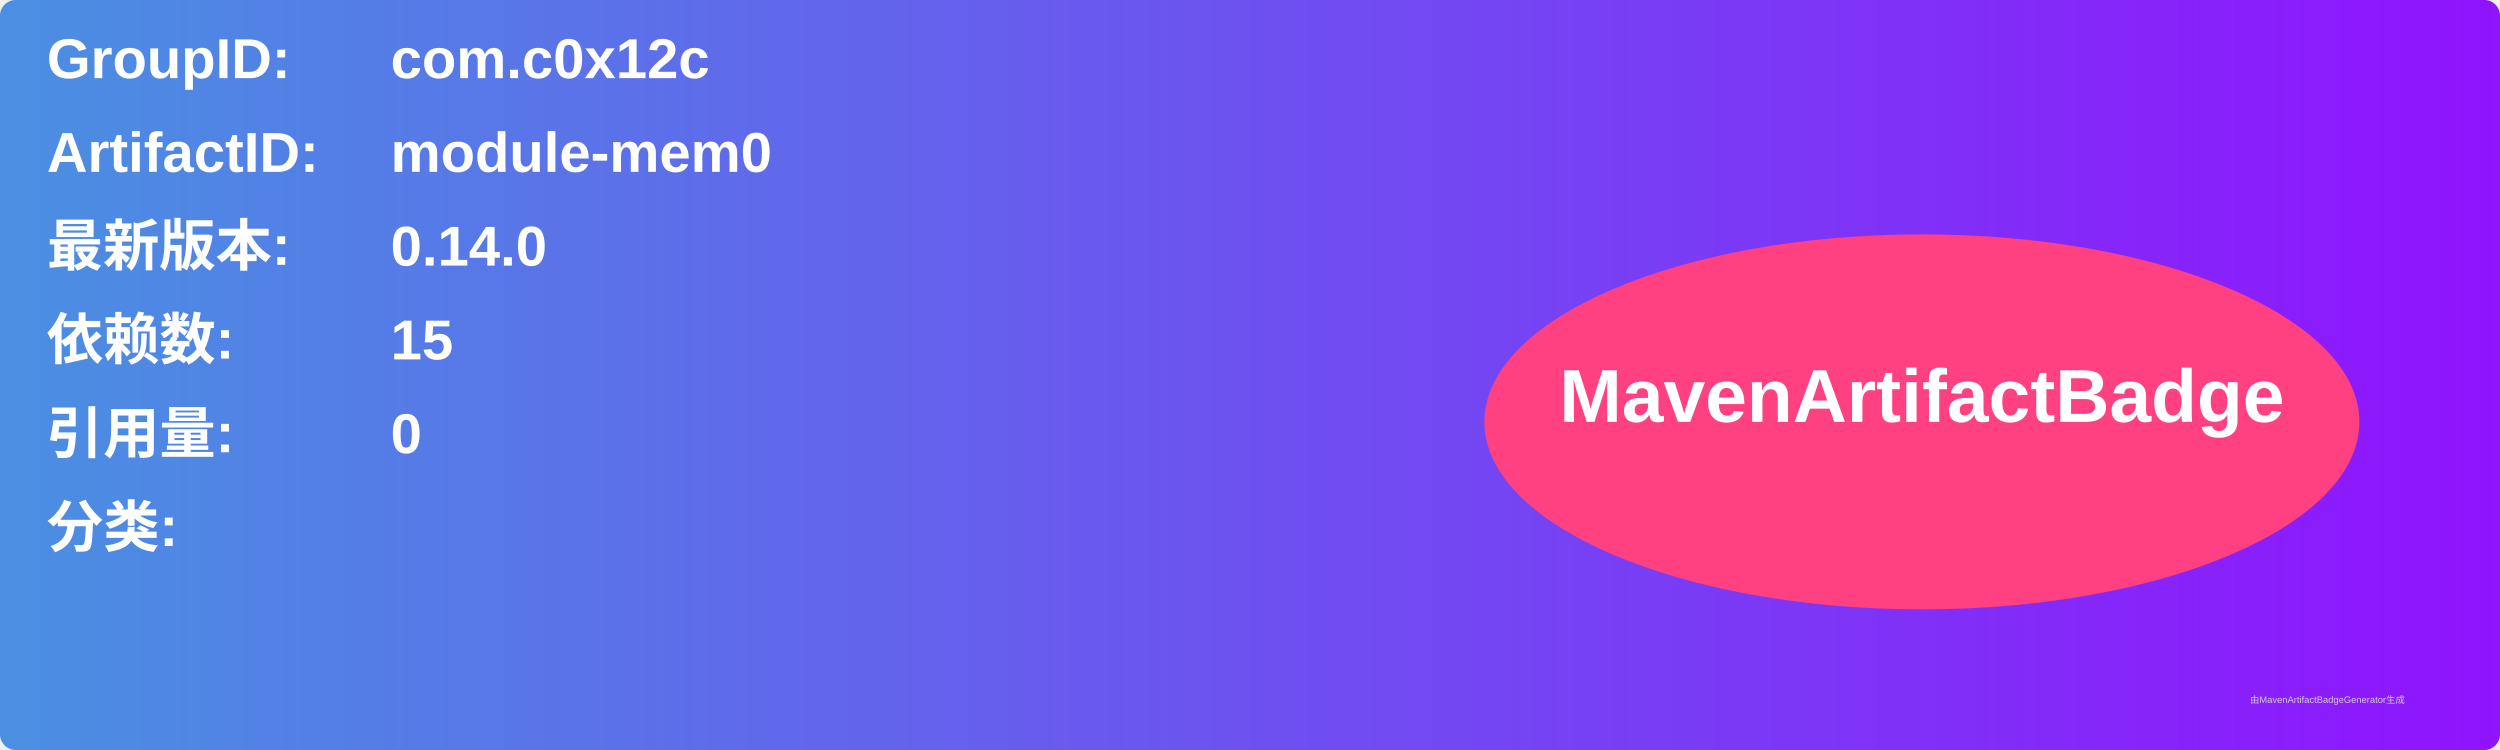
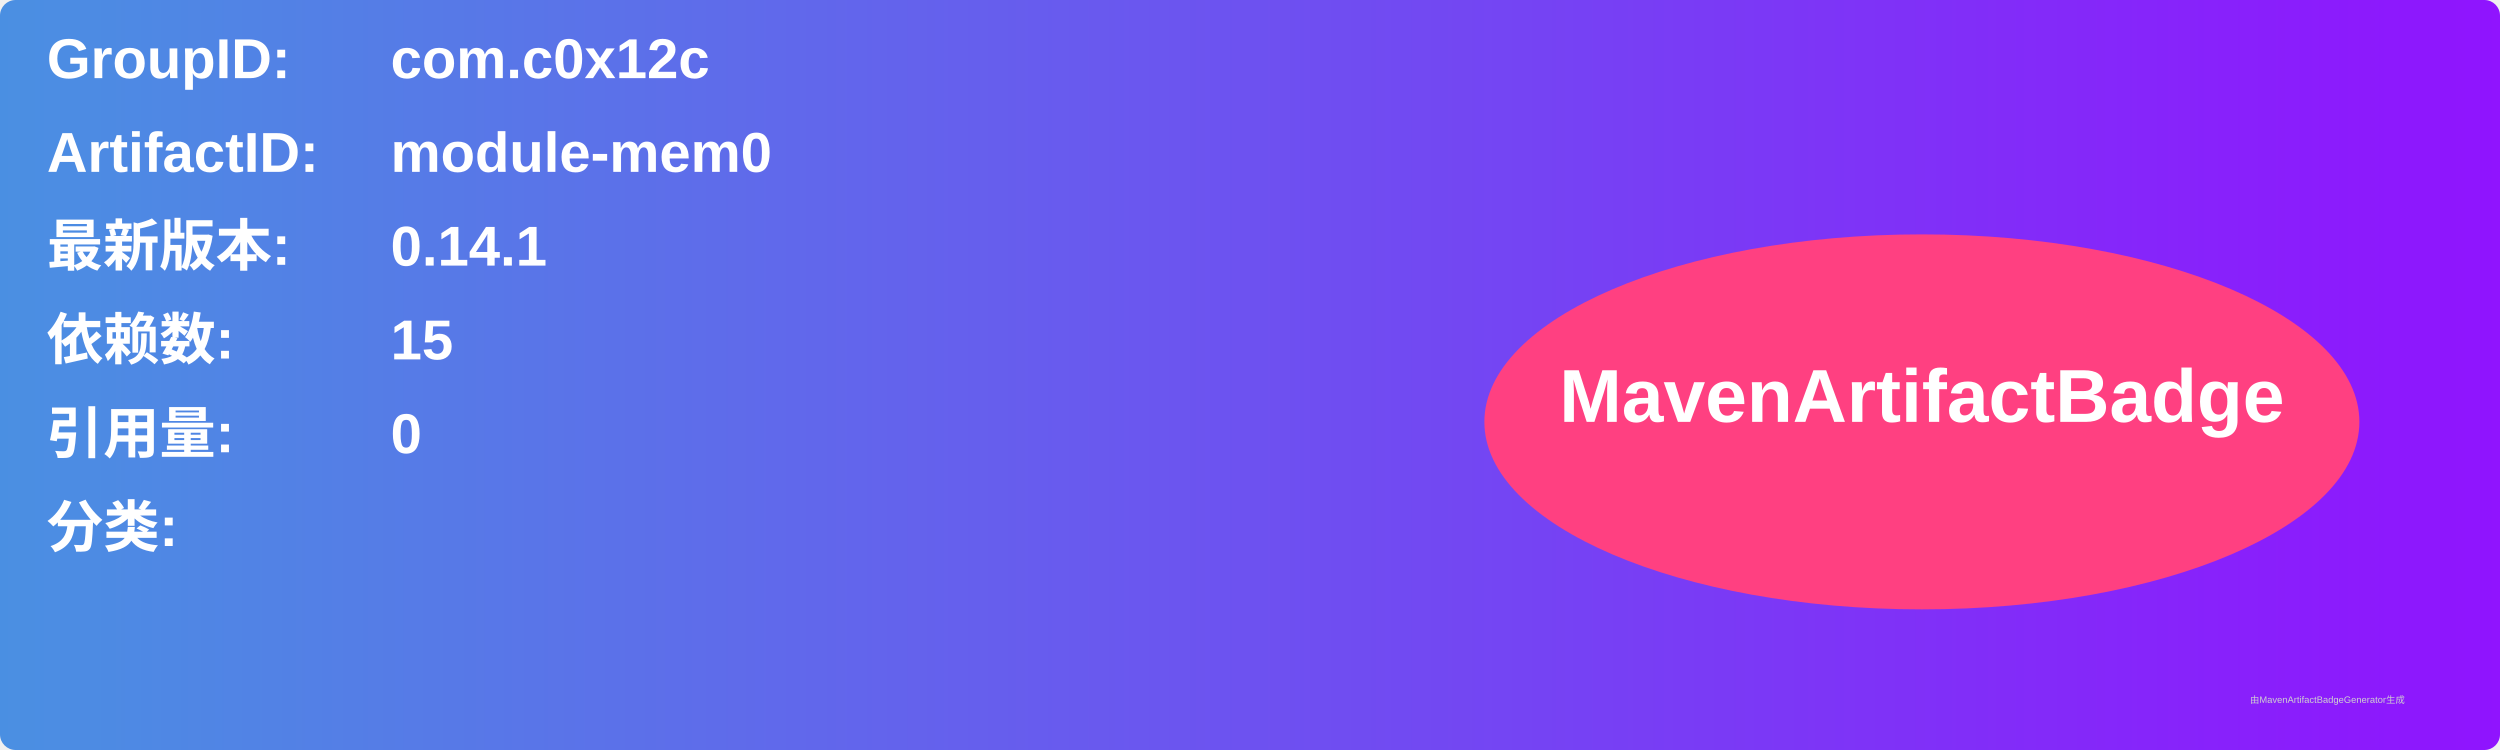
<svg xmlns="http://www.w3.org/2000/svg" width="800" height="240" viewBox="0 0 800 240">
  <linearGradient id="grad" x1="0%" y1="0%" x2="100%" y2="0%">
    <stop offset="0%" stop-color="#4a90e2" />
    <stop offset="100%" stop-color="#9013fe" />
  </linearGradient>
  <rect width="100%" height="100%" rx="5" ry="5" fill="url(#grad)" />
  <g transform="translate(15, 15)">
    <text x="0" y="10" font-family="Arial" font-size="18" fill="white" font-weight="bold" width="260">GroupID:</text>
    <text x="110" y="10" font-family="Arial" font-size="18" fill="white" font-weight="bold" width="460">com.c0x12c</text>
    <text x="0" y="40" font-family="Arial" font-size="18" fill="white" font-weight="bold" width="260">ArtifactID:</text>
    <text x="110" y="40" font-family="Arial" font-size="18" fill="white" font-weight="bold" width="460">module-mem0</text>
    <text x="0" y="70" font-family="Arial" font-size="18" fill="white" font-weight="bold">最新版本:</text>
    <text x="110" y="70" font-family="Arial" font-size="18" fill="white" font-weight="bold">
-       <tspan font-weight="bold">0.14.0</tspan>
+       <tspan font-weight="bold">0.14.1</tspan>
    </text>
    <text x="0" y="100" font-family="Arial" font-size="18" fill="white" font-weight="bold">依赖数: </text>
    <text x="110" y="100" font-family="Arial" font-size="18" fill="white">
      <tspan font-weight="bold">15</tspan>
    </text>
    <text x="0" y="130" font-family="Arial" font-size="18" fill="white" font-weight="bold">引用量: </text>
    <text x="110" y="130" font-family="Arial" font-size="18" fill="white">
      <tspan font-weight="bold">0</tspan>
    </text>
    <text x="0" y="160" font-family="Arial" font-size="18" fill="white" font-weight="bold">分类:</text>
    <text x="10" y="190" font-family="Arial" font-size="10" fill="white">
      <tspan font-weight="bold" />
    </text>
    <ellipse cx="600" cy="120" rx="140" ry="60" fill="#ff4081" />
    <text x="600" y="120" text-anchor="middle" font-family="Arial" font-size="24" fill="white" font-weight="bold">MavenArtifactBadge</text>
  </g>
  <text x="720" y="225" font-family="Arial" font-size="3" fill="#d0d0d0">由MavenArtifactBadgeGenerator生成</text>
</svg>
